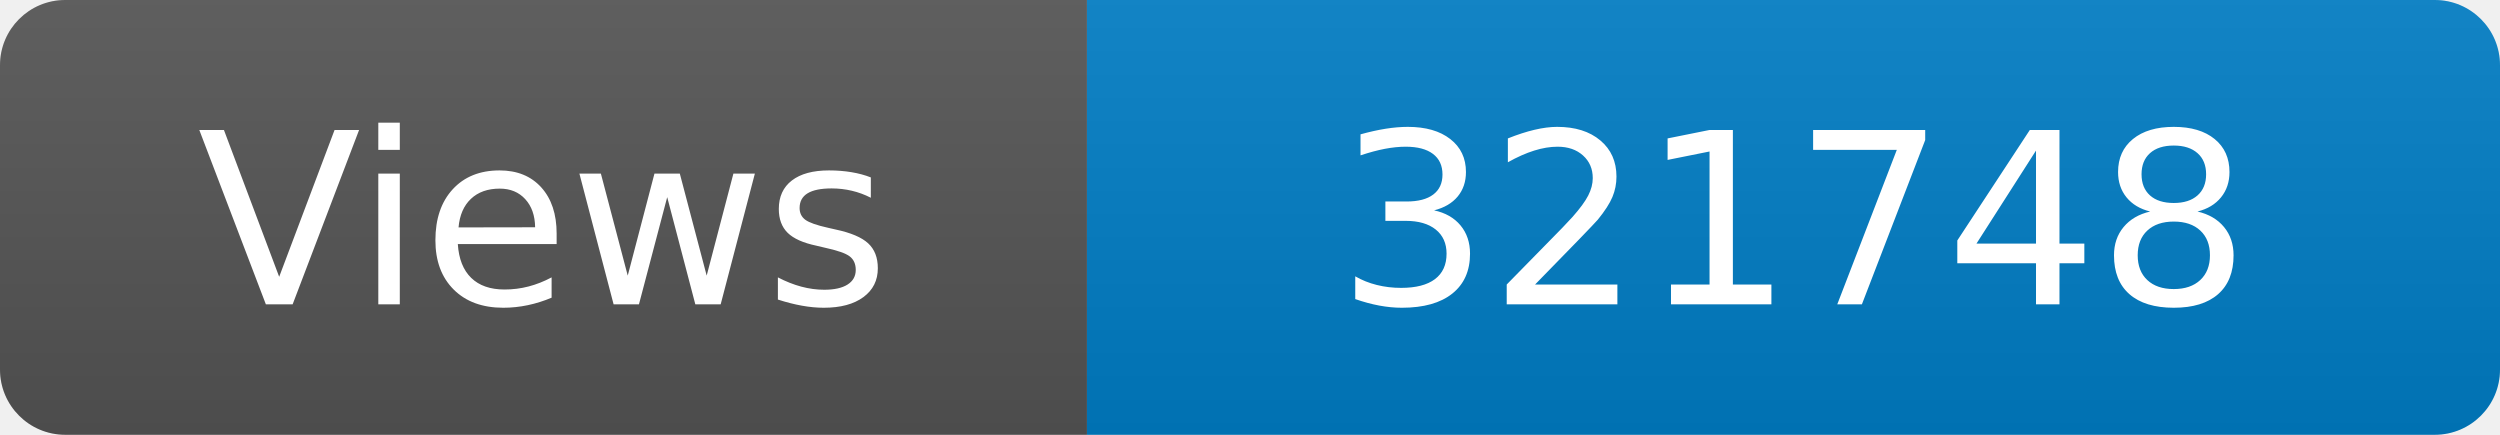
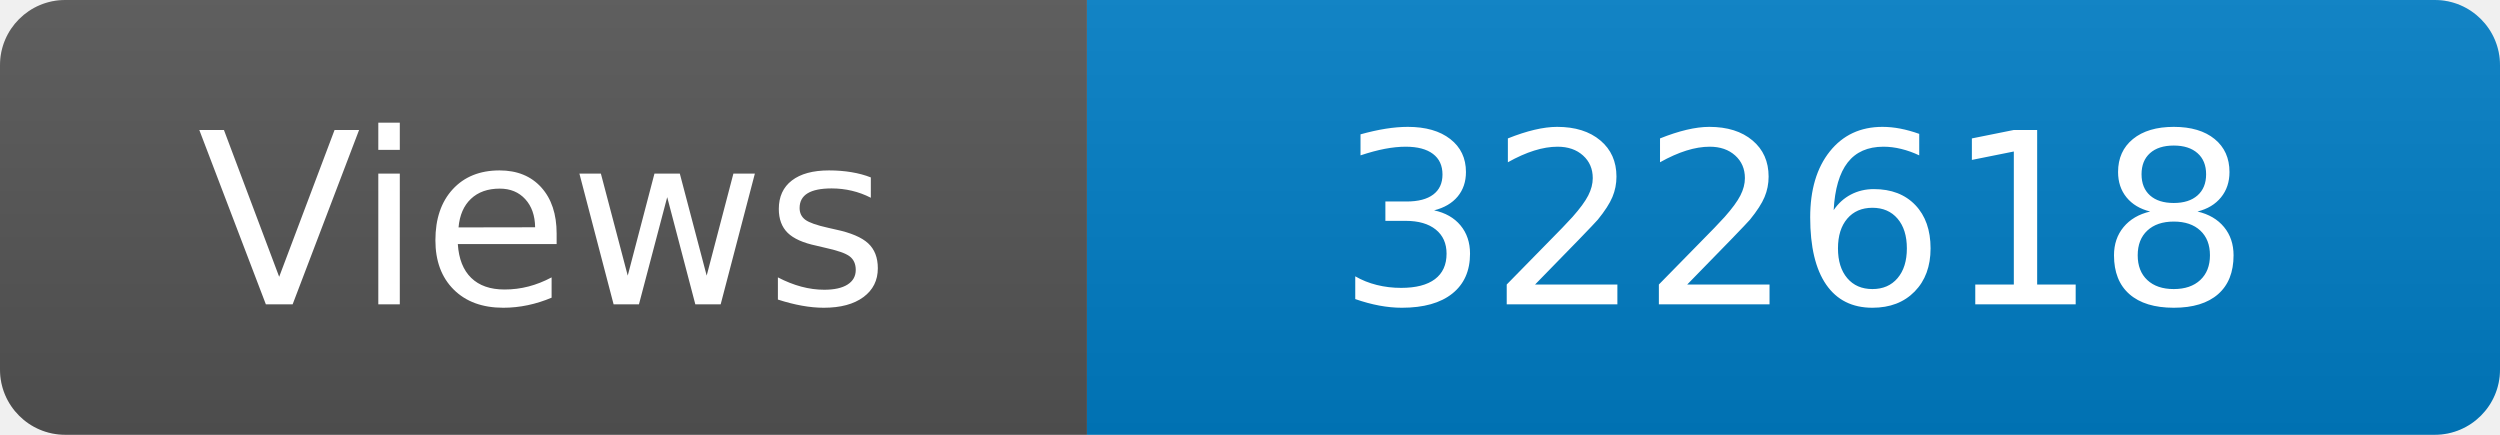
<svg xmlns="http://www.w3.org/2000/svg" width="115" height="20" role="img" aria-label="Maintained?: yes">
  <linearGradient id="s" x2="0" y2="100%">
    <stop offset="0" stop-color="#bbb" stop-opacity=".1" />
    <stop offset="1" stop-opacity=".1" />
  </linearGradient>
  <clipPath id="r">
    <rect width="115" height="20" rx="3" fill="#fff" />
  </clipPath>
  <g clip-path="url(#r)">
    <rect width="50" height="20" fill="#555" />
    <rect x="50" width="160" height="20" fill="#007ec6" />
    <rect width="115" height="20" fill="url(#s)" />
  </g>
  <g fill="#fff" text-anchor="middle" font-family="Verdana,Geneva,DejaVu Sans,sans-serif" font-size="110">
    <text x="250" y="140" transform="scale(.1)" fill="#fff">Views</text>
-     <text x="825" y="140" transform="scale(.1)" fill="#fff">321748</text>
+     <text x="825" y="140" transform="scale(.1)" fill="#fff">322618</text>
  </g>
</svg>
